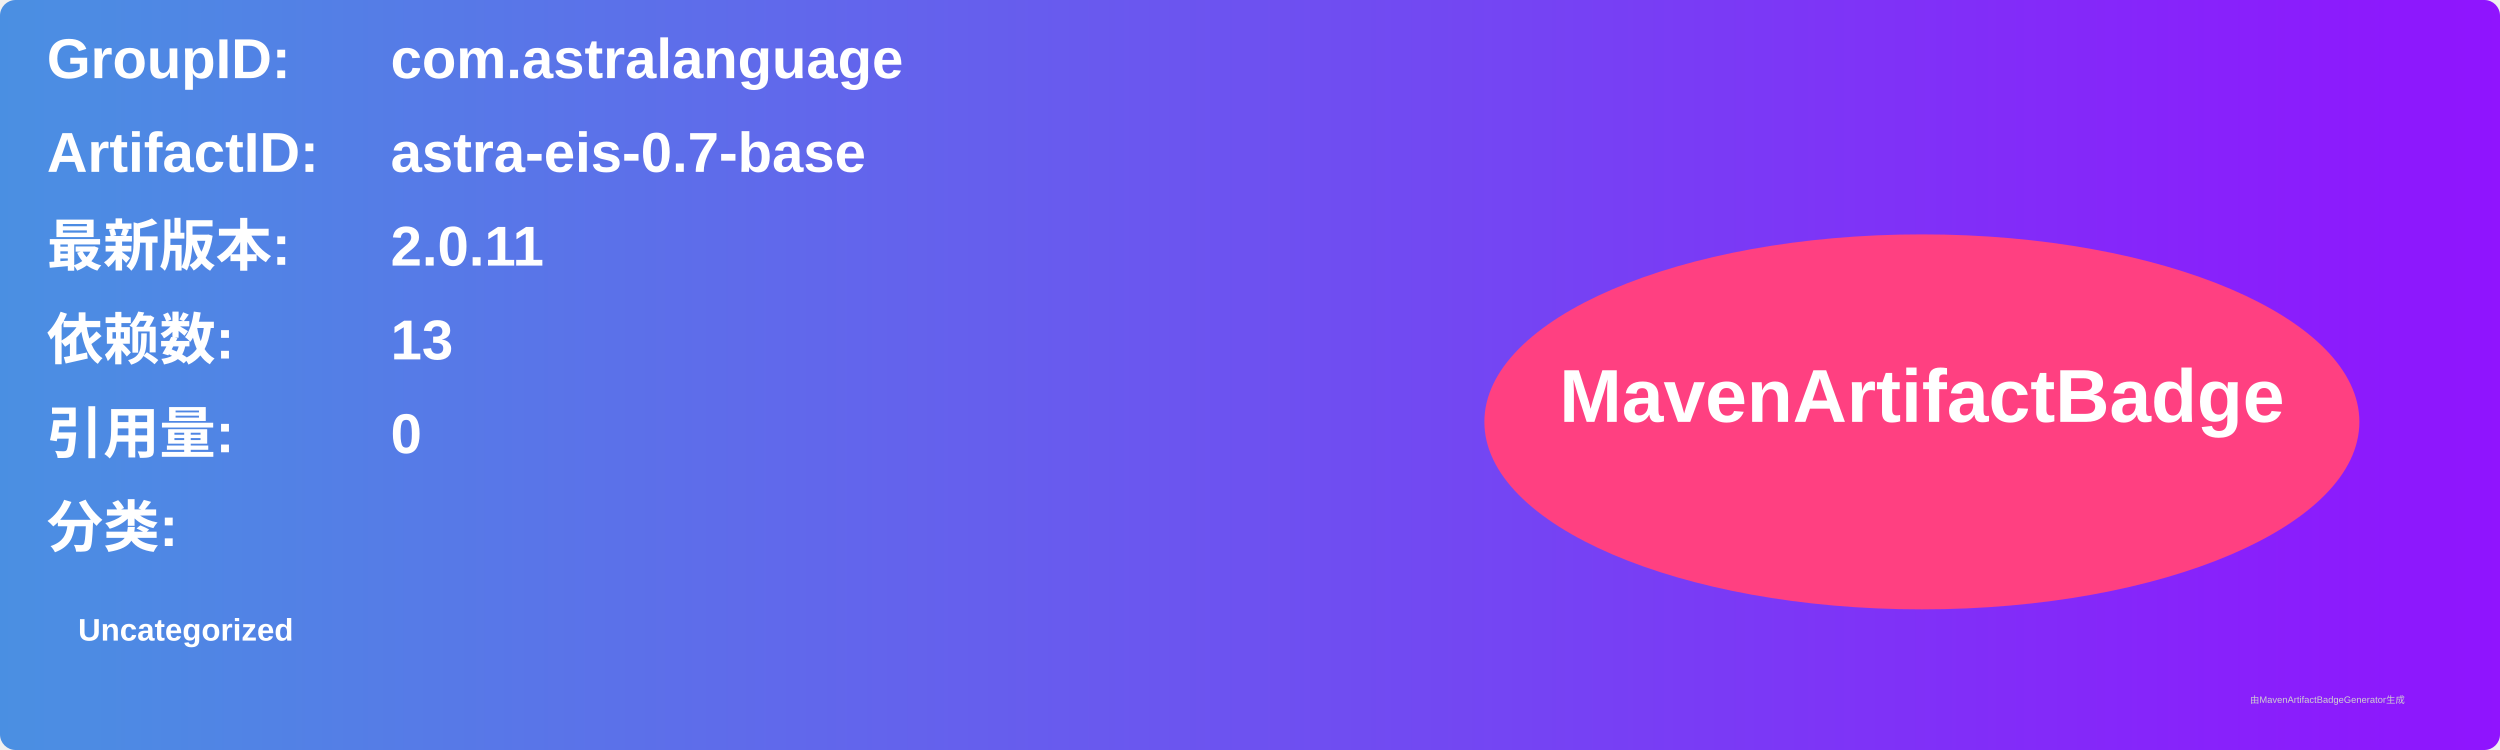
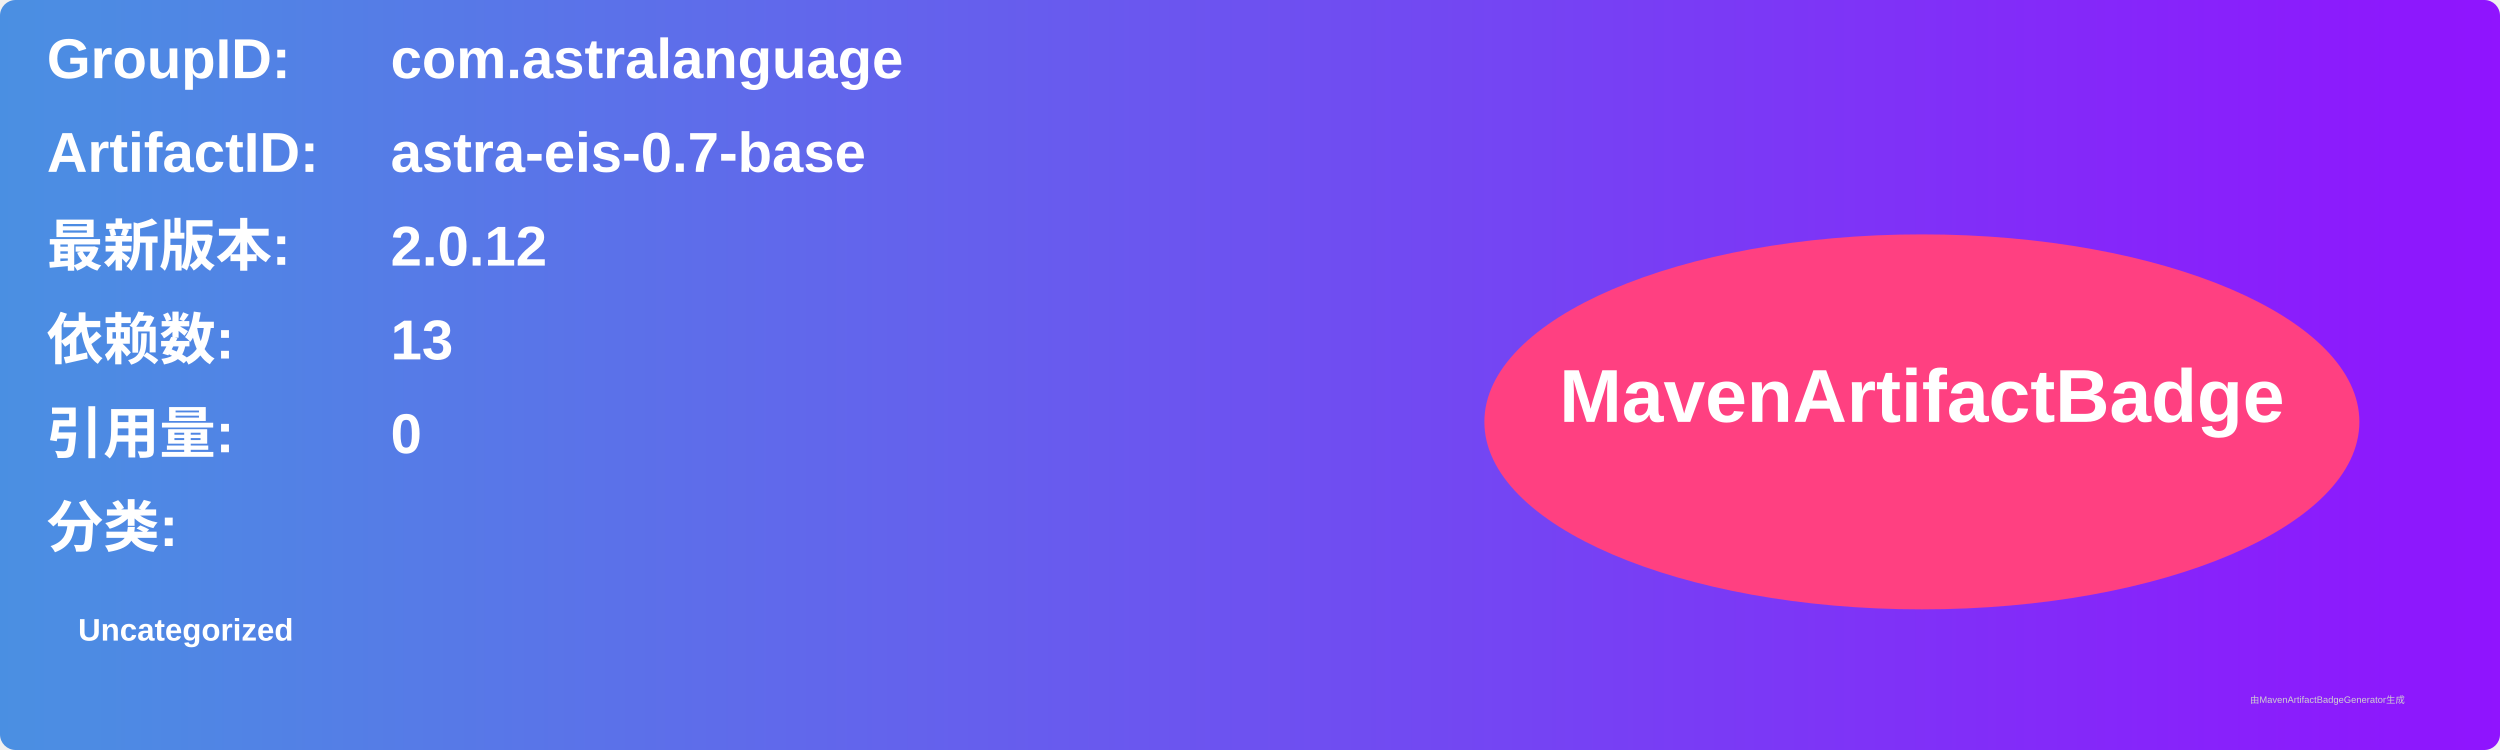
<svg xmlns="http://www.w3.org/2000/svg" width="800" height="240" viewBox="0 0 800 240">
  <linearGradient id="grad" x1="0%" y1="0%" x2="100%" y2="0%">
    <stop offset="0%" stop-color="#4a90e2" />
    <stop offset="100%" stop-color="#9013fe" />
  </linearGradient>
  <rect width="100%" height="100%" rx="5" ry="5" fill="url(#grad)" />
  <g transform="translate(15, 15)">
    <text x="0" y="10" font-family="Arial" font-size="18" fill="white" font-weight="bold" width="260">GroupID:</text>
    <text x="110" y="10" font-family="Arial" font-size="18" fill="white" font-weight="bold" width="460">com.astralanguage</text>
    <text x="0" y="40" font-family="Arial" font-size="18" fill="white" font-weight="bold" width="260">ArtifactID:</text>
    <text x="110" y="40" font-family="Arial" font-size="18" fill="white" font-weight="bold" width="460">astra-eis-0.7-base</text>
    <text x="0" y="70" font-family="Arial" font-size="18" fill="white" font-weight="bold">最新版本:</text>
    <text x="110" y="70" font-family="Arial" font-size="18" fill="white" font-weight="bold">
-       <tspan font-weight="bold">2.0.11</tspan>
+       <tspan font-weight="bold">2.0.12</tspan>
    </text>
    <text x="0" y="100" font-family="Arial" font-size="18" fill="white" font-weight="bold">依赖数: </text>
    <text x="110" y="100" font-family="Arial" font-size="18" fill="white">
      <tspan font-weight="bold">13</tspan>
    </text>
    <text x="0" y="130" font-family="Arial" font-size="18" fill="white" font-weight="bold">引用量: </text>
    <text x="110" y="130" font-family="Arial" font-size="18" fill="white">
      <tspan font-weight="bold">0</tspan>
    </text>
    <text x="0" y="160" font-family="Arial" font-size="18" fill="white" font-weight="bold">分类:</text>
    <text x="10" y="190" font-family="Arial" font-size="10" fill="white">
      <tspan font-weight="bold">Uncategorized</tspan>
    </text>
    <ellipse cx="600" cy="120" rx="140" ry="60" fill="#ff4081" />
    <text x="600" y="120" text-anchor="middle" font-family="Arial" font-size="24" fill="white" font-weight="bold">MavenArtifactBadge</text>
  </g>
  <text x="720" y="225" font-family="Arial" font-size="3" fill="#d0d0d0">由MavenArtifactBadgeGenerator生成</text>
</svg>
